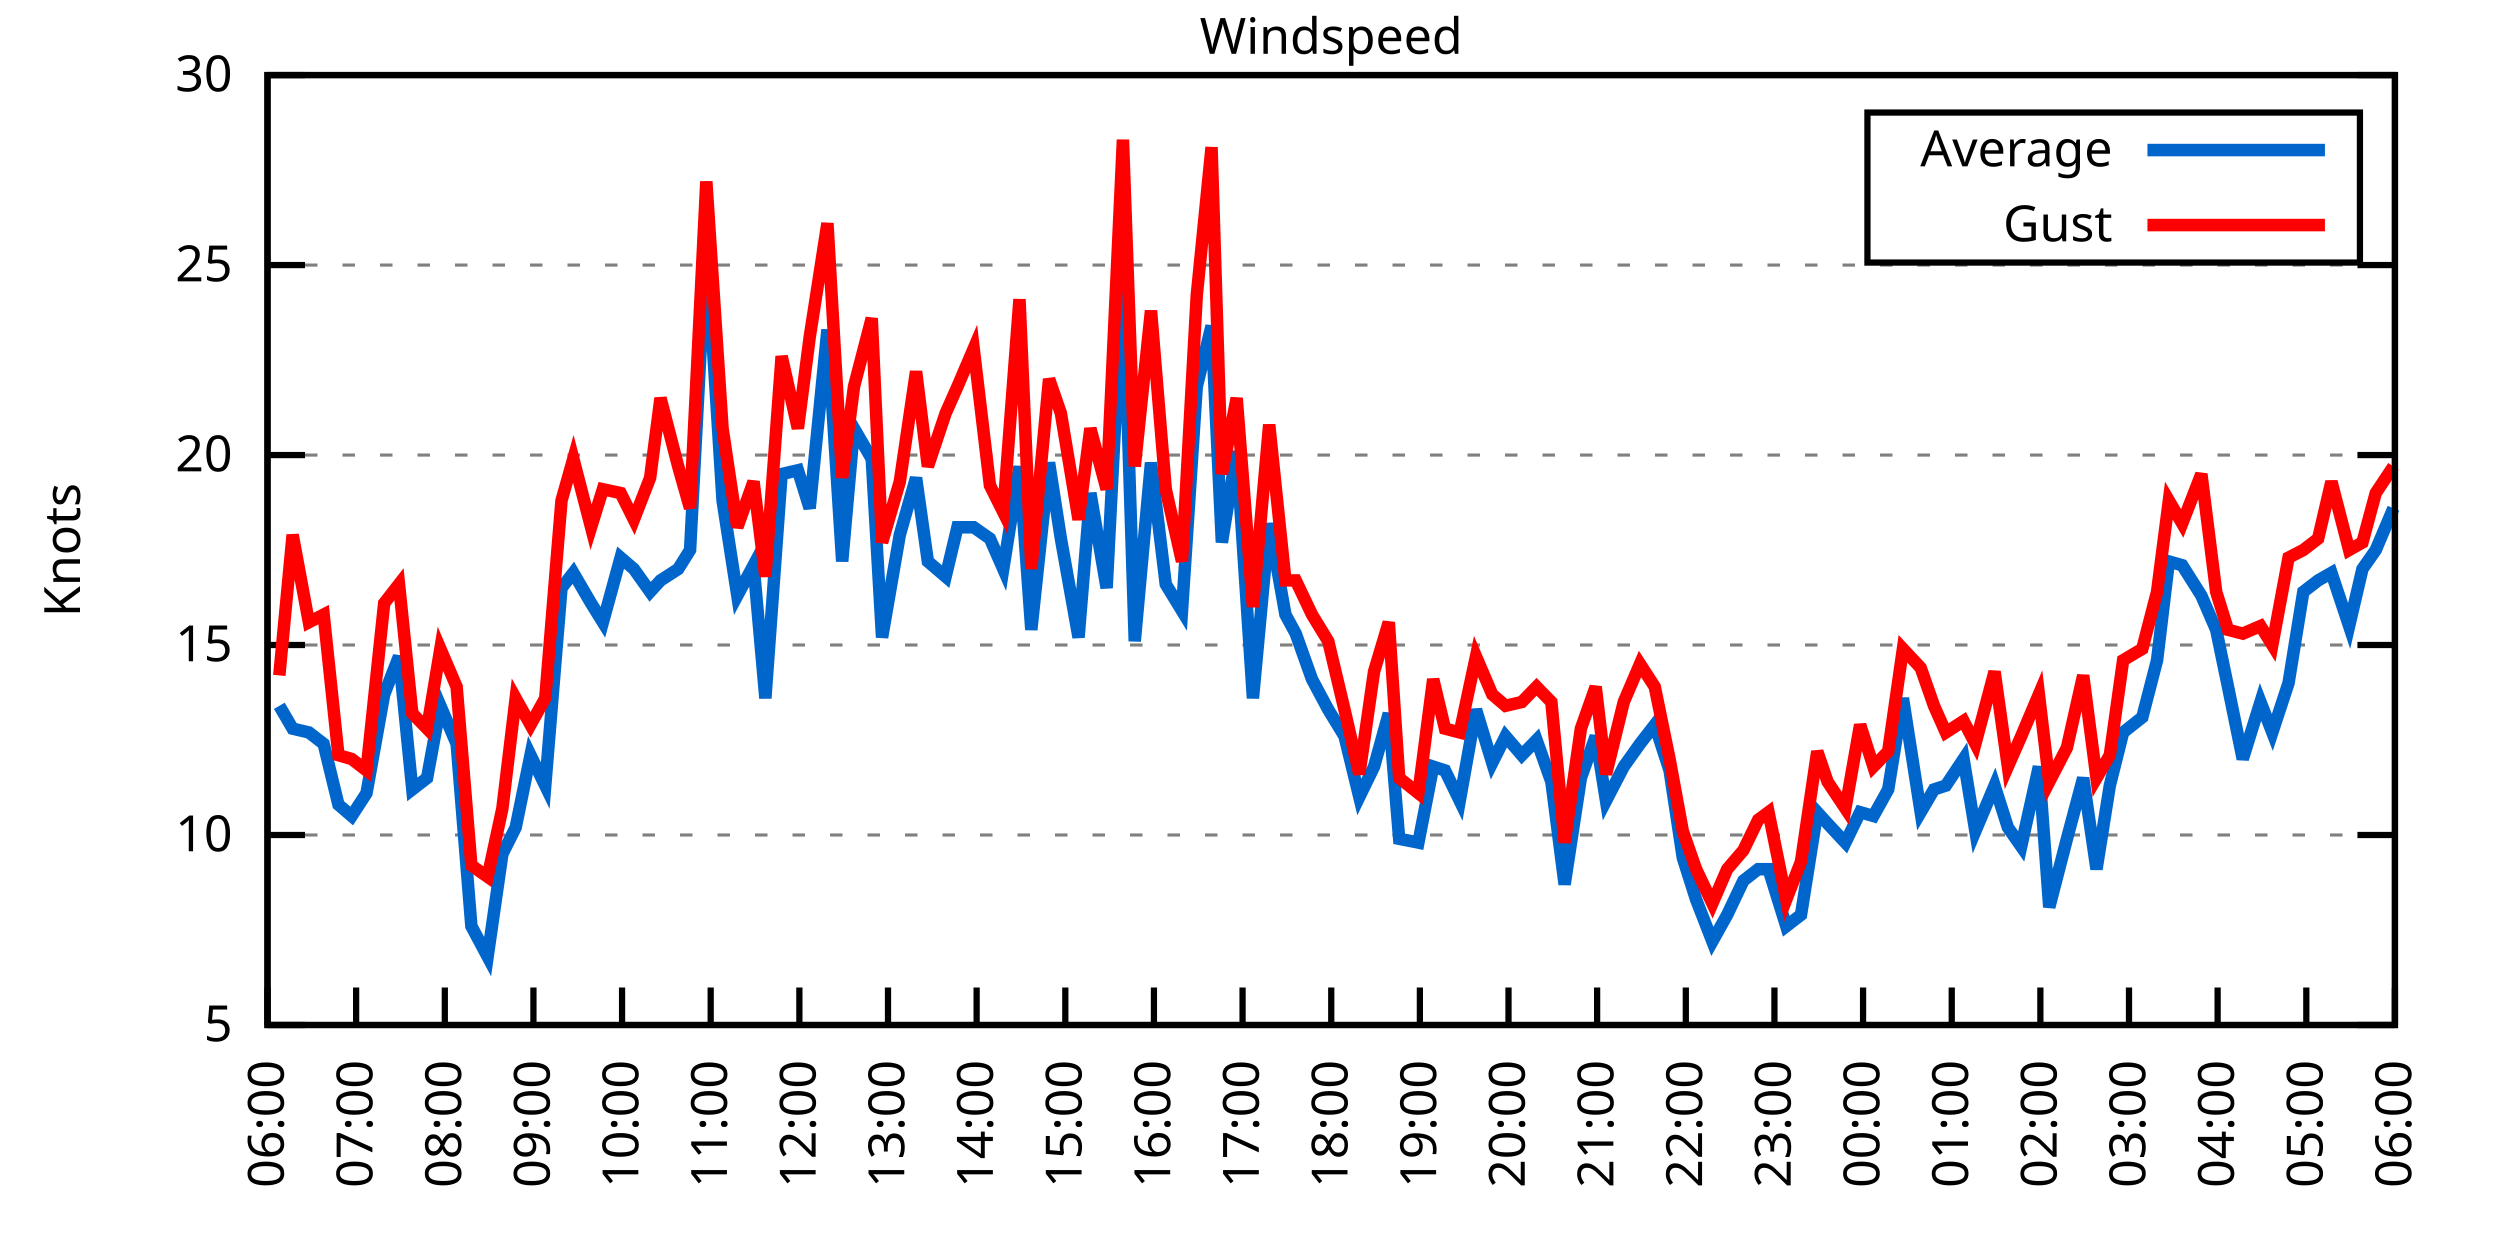
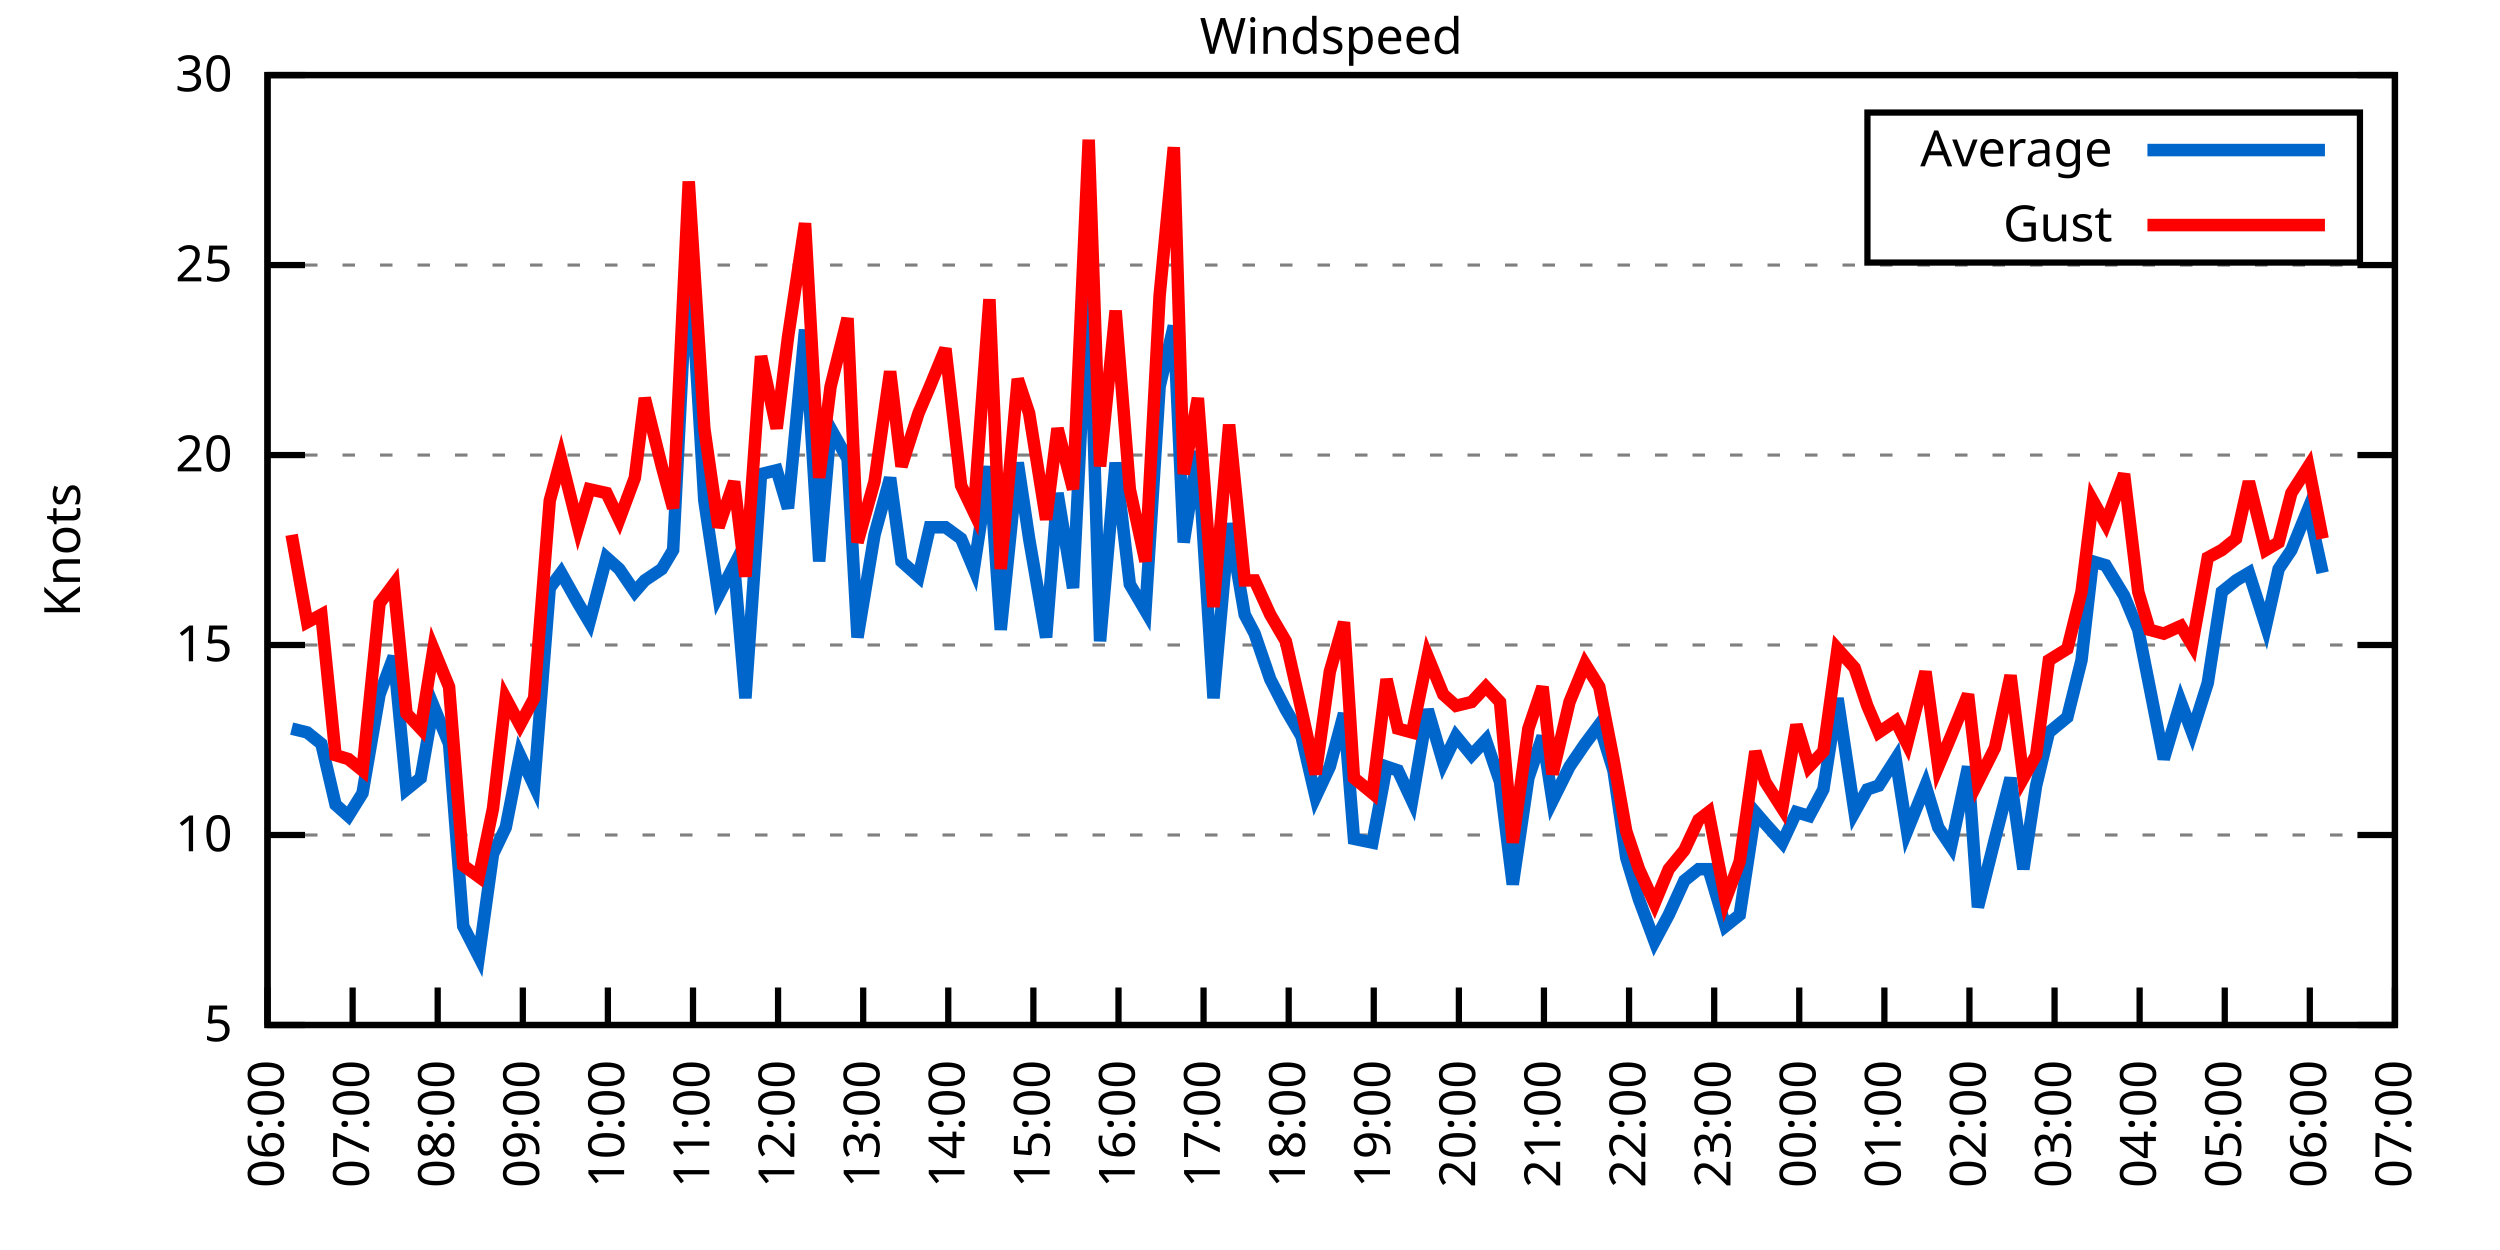
<svg xmlns="http://www.w3.org/2000/svg" xmlns:xlink="http://www.w3.org/1999/xlink" width="400" height="200" viewBox="0 0 400 200">
  <g id="gnuplot_canvas">
    <rect x="0" y="0" width="400" height="200" fill="none" />
    <defs>
      <circle id="gpDot" r="0.5" stroke-width="0.5" stroke="currentColor" />
      <path id="gpPt0" stroke-width="0.333" stroke="currentColor" d="M-1,0 h2 M0,-1 v2" />
      <path id="gpPt1" stroke-width="0.333" stroke="currentColor" d="M-1,-1 L1,1 M1,-1 L-1,1" />
      <path id="gpPt2" stroke-width="0.333" stroke="currentColor" d="M-1,0 L1,0 M0,-1 L0,1 M-1,-1 L1,1 M-1,1 L1,-1" />
      <rect id="gpPt3" stroke-width="0.333" stroke="currentColor" x="-1" y="-1" width="2" height="2" />
      <rect id="gpPt4" stroke-width="0.333" stroke="currentColor" fill="currentColor" x="-1" y="-1" width="2" height="2" />
      <circle id="gpPt5" stroke-width="0.333" stroke="currentColor" cx="0" cy="0" r="1" />
      <use xlink:href="#gpPt5" id="gpPt6" fill="currentColor" stroke="none" />
      <path id="gpPt7" stroke-width="0.333" stroke="currentColor" d="M0,-1.33 L-1.33,0.67 L1.33,0.67 z" />
      <use xlink:href="#gpPt7" id="gpPt8" fill="currentColor" stroke="none" />
      <use xlink:href="#gpPt7" id="gpPt9" stroke="currentColor" transform="rotate(180)" />
      <use xlink:href="#gpPt9" id="gpPt10" fill="currentColor" stroke="none" />
      <use xlink:href="#gpPt3" id="gpPt11" stroke="currentColor" transform="rotate(45)" />
      <use xlink:href="#gpPt11" id="gpPt12" fill="currentColor" stroke="none" />
      <path id="gpPt13" stroke-width="0.333" stroke="currentColor" d="M0,1.330 L1.265,0.411 L0.782,-1.067 L-0.782,-1.076 L-1.265,0.411 z" />
      <use xlink:href="#gpPt13" id="gpPt14" fill="currentColor" stroke="none" />
      <filter id="textbox" filterUnits="objectBoundingBox" x="0" y="0" height="1" width="1">
        <feFlood flood-color="white" flood-opacity="1" result="bgnd" />
        <feComposite in="SourceGraphic" in2="bgnd" operator="atop" />
      </filter>
      <filter id="greybox" filterUnits="objectBoundingBox" x="0" y="0" height="1" width="1">
        <feFlood flood-color="lightgrey" flood-opacity="1" result="grey" />
        <feComposite in="SourceGraphic" in2="grey" operator="atop" />
      </filter>
    </defs>
    <g fill="none" color="white" stroke="currentColor" stroke-width="1.00" stroke-linecap="butt" stroke-linejoin="miter">
</g>
    <g fill="none" color="black" stroke="currentColor" stroke-width="1.00" stroke-linecap="butt" stroke-linejoin="miter">
      <g stroke="none" shape-rendering="crispEdges">
        <polygon fill="rgb(255, 255, 255)" points="42.80,164.00 383.18,164.00 383.18,12.02 42.80,12.02 " />
      </g>
    </g>
    <g fill="none" color="black" stroke="currentColor" stroke-width="1.00" stroke-linecap="butt" stroke-linejoin="miter">
</g>
    <g fill="none" color="black" stroke="black" stroke-width="0.50" stroke-linecap="butt" stroke-linejoin="miter">
</g>
    <g fill="none" color="gray" stroke="currentColor" stroke-width="0.50" stroke-linecap="butt" stroke-linejoin="miter">
      <path stroke="gray" stroke-dasharray="2,4" class="gridline" d="M42.80,164.00 L383.19,164.00  " />
    </g>
    <g fill="none" color="gray" stroke="gray" stroke-width="1.00" stroke-linecap="butt" stroke-linejoin="miter">
</g>
    <g fill="none" color="black" stroke="currentColor" stroke-width="1.00" stroke-linecap="butt" stroke-linejoin="miter">
      <path stroke="black" d="M42.80,164.00 L48.80,164.00 M383.19,164.00 L377.19,164.00  " />
      <g transform="translate(37.20,166.60)" stroke="none" fill="black" font-family="Sans" font-size="8.00" text-anchor="end">
        <text>
          <tspan font-family="Sans"> 5</tspan>
        </text>
      </g>
    </g>
    <g fill="none" color="black" stroke="currentColor" stroke-width="1.00" stroke-linecap="butt" stroke-linejoin="miter">
</g>
    <g fill="none" color="black" stroke="black" stroke-width="0.50" stroke-linecap="butt" stroke-linejoin="miter">
</g>
    <g fill="none" color="gray" stroke="currentColor" stroke-width="0.50" stroke-linecap="butt" stroke-linejoin="miter">
      <path stroke="gray" stroke-dasharray="2,4" class="gridline" d="M42.80,133.60 L383.19,133.60  " />
    </g>
    <g fill="none" color="gray" stroke="gray" stroke-width="1.00" stroke-linecap="butt" stroke-linejoin="miter">
</g>
    <g fill="none" color="black" stroke="currentColor" stroke-width="1.00" stroke-linecap="butt" stroke-linejoin="miter">
      <path stroke="black" d="M42.80,133.60 L48.80,133.60 M383.19,133.60 L377.19,133.60  " />
      <g transform="translate(37.20,136.20)" stroke="none" fill="black" font-family="Sans" font-size="8.00" text-anchor="end">
        <text>
          <tspan font-family="Sans"> 10</tspan>
        </text>
      </g>
    </g>
    <g fill="none" color="black" stroke="currentColor" stroke-width="1.00" stroke-linecap="butt" stroke-linejoin="miter">
</g>
    <g fill="none" color="black" stroke="black" stroke-width="0.50" stroke-linecap="butt" stroke-linejoin="miter">
</g>
    <g fill="none" color="gray" stroke="currentColor" stroke-width="0.50" stroke-linecap="butt" stroke-linejoin="miter">
      <path stroke="gray" stroke-dasharray="2,4" class="gridline" d="M42.80,103.20 L383.19,103.20  " />
    </g>
    <g fill="none" color="gray" stroke="gray" stroke-width="1.00" stroke-linecap="butt" stroke-linejoin="miter">
</g>
    <g fill="none" color="black" stroke="currentColor" stroke-width="1.00" stroke-linecap="butt" stroke-linejoin="miter">
      <path stroke="black" d="M42.80,103.20 L48.80,103.20 M383.19,103.20 L377.19,103.20  " />
      <g transform="translate(37.20,105.80)" stroke="none" fill="black" font-family="Sans" font-size="8.00" text-anchor="end">
        <text>
          <tspan font-family="Sans"> 15</tspan>
        </text>
      </g>
    </g>
    <g fill="none" color="black" stroke="currentColor" stroke-width="1.00" stroke-linecap="butt" stroke-linejoin="miter">
</g>
    <g fill="none" color="black" stroke="black" stroke-width="0.50" stroke-linecap="butt" stroke-linejoin="miter">
</g>
    <g fill="none" color="gray" stroke="currentColor" stroke-width="0.50" stroke-linecap="butt" stroke-linejoin="miter">
      <path stroke="gray" stroke-dasharray="2,4" class="gridline" d="M42.80,72.81 L383.19,72.81  " />
    </g>
    <g fill="none" color="gray" stroke="gray" stroke-width="1.00" stroke-linecap="butt" stroke-linejoin="miter">
</g>
    <g fill="none" color="black" stroke="currentColor" stroke-width="1.00" stroke-linecap="butt" stroke-linejoin="miter">
      <path stroke="black" d="M42.80,72.81 L48.80,72.81 M383.19,72.81 L377.19,72.81  " />
      <g transform="translate(37.20,75.41)" stroke="none" fill="black" font-family="Sans" font-size="8.00" text-anchor="end">
        <text>
          <tspan font-family="Sans"> 20</tspan>
        </text>
      </g>
    </g>
    <g fill="none" color="black" stroke="currentColor" stroke-width="1.00" stroke-linecap="butt" stroke-linejoin="miter">
</g>
    <g fill="none" color="black" stroke="black" stroke-width="0.50" stroke-linecap="butt" stroke-linejoin="miter">
</g>
    <g fill="none" color="gray" stroke="currentColor" stroke-width="0.50" stroke-linecap="butt" stroke-linejoin="miter">
      <path stroke="gray" stroke-dasharray="2,4" class="gridline" d="M42.80,42.41 L383.19,42.41  " />
    </g>
    <g fill="none" color="gray" stroke="gray" stroke-width="1.00" stroke-linecap="butt" stroke-linejoin="miter">
</g>
    <g fill="none" color="black" stroke="currentColor" stroke-width="1.00" stroke-linecap="butt" stroke-linejoin="miter">
      <path stroke="black" d="M42.80,42.41 L48.80,42.41 M383.19,42.41 L377.19,42.41  " />
      <g transform="translate(37.20,45.01)" stroke="none" fill="black" font-family="Sans" font-size="8.00" text-anchor="end">
        <text>
          <tspan font-family="Sans"> 25</tspan>
        </text>
      </g>
    </g>
    <g fill="none" color="black" stroke="currentColor" stroke-width="1.00" stroke-linecap="butt" stroke-linejoin="miter">
</g>
    <g fill="none" color="black" stroke="black" stroke-width="0.50" stroke-linecap="butt" stroke-linejoin="miter">
</g>
    <g fill="none" color="gray" stroke="currentColor" stroke-width="0.50" stroke-linecap="butt" stroke-linejoin="miter">
      <path stroke="gray" stroke-dasharray="2,4" class="gridline" d="M42.80,12.01 L383.19,12.01  " />
    </g>
    <g fill="none" color="gray" stroke="gray" stroke-width="1.00" stroke-linecap="butt" stroke-linejoin="miter">
</g>
    <g fill="none" color="black" stroke="currentColor" stroke-width="1.00" stroke-linecap="butt" stroke-linejoin="miter">
      <path stroke="black" d="M42.80,12.01 L48.80,12.01 M383.19,12.01 L377.19,12.01  " />
      <g transform="translate(37.20,14.61)" stroke="none" fill="black" font-family="Sans" font-size="8.00" text-anchor="end">
        <text>
          <tspan font-family="Sans"> 30</tspan>
        </text>
      </g>
    </g>
    <g fill="none" color="black" stroke="currentColor" stroke-width="1.00" stroke-linecap="butt" stroke-linejoin="miter">
      <path stroke="black" d="M42.80,164.00 L42.80,158.00  " />
      <g transform="translate(45.40,169.60) rotate(270.00)" stroke="none" fill="black" font-family="Sans" font-size="8.00" text-anchor="end">
        <text>
          <tspan font-family="Sans">06:00</tspan>
        </text>
      </g>
    </g>
    <g fill="none" color="black" stroke="currentColor" stroke-width="1.00" stroke-linecap="butt" stroke-linejoin="miter">
-       <path stroke="black" d="M56.98,164.00 L56.98,158.00  " />
-       <g transform="translate(59.58,169.60) rotate(270.00)" stroke="none" fill="black" font-family="Sans" font-size="8.00" text-anchor="end">
+       <path stroke="black" d="M56.42,164.00 L56.42,158.00  " />
+       <g transform="translate(59.02,169.60) rotate(270.00)" stroke="none" fill="black" font-family="Sans" font-size="8.00" text-anchor="end">
        <text>
          <tspan font-family="Sans">07:00</tspan>
        </text>
      </g>
    </g>
    <g fill="none" color="black" stroke="currentColor" stroke-width="1.00" stroke-linecap="butt" stroke-linejoin="miter">
-       <path stroke="black" d="M71.17,164.00 L71.17,158.00  " />
-       <g transform="translate(73.77,169.60) rotate(270.00)" stroke="none" fill="black" font-family="Sans" font-size="8.00" text-anchor="end">
+       <path stroke="black" d="M70.03,164.00 L70.03,158.00  " />
+       <g transform="translate(72.63,169.60) rotate(270.00)" stroke="none" fill="black" font-family="Sans" font-size="8.00" text-anchor="end">
        <text>
          <tspan font-family="Sans">08:00</tspan>
        </text>
      </g>
    </g>
    <g fill="none" color="black" stroke="currentColor" stroke-width="1.00" stroke-linecap="butt" stroke-linejoin="miter">
-       <path stroke="black" d="M85.35,164.00 L85.35,158.00  " />
-       <g transform="translate(87.95,169.60) rotate(270.00)" stroke="none" fill="black" font-family="Sans" font-size="8.00" text-anchor="end">
+       <path stroke="black" d="M83.65,164.00 L83.65,158.00  " />
+       <g transform="translate(86.25,169.60) rotate(270.00)" stroke="none" fill="black" font-family="Sans" font-size="8.00" text-anchor="end">
        <text>
          <tspan font-family="Sans">09:00</tspan>
        </text>
      </g>
    </g>
    <g fill="none" color="black" stroke="currentColor" stroke-width="1.00" stroke-linecap="butt" stroke-linejoin="miter">
-       <path stroke="black" d="M99.53,164.00 L99.53,158.00  " />
-       <g transform="translate(102.13,169.60) rotate(270.00)" stroke="none" fill="black" font-family="Sans" font-size="8.00" text-anchor="end">
+       <path stroke="black" d="M97.26,164.00 L97.26,158.00  " />
+       <g transform="translate(99.86,169.60) rotate(270.00)" stroke="none" fill="black" font-family="Sans" font-size="8.00" text-anchor="end">
        <text>
          <tspan font-family="Sans">10:00</tspan>
        </text>
      </g>
    </g>
    <g fill="none" color="black" stroke="currentColor" stroke-width="1.00" stroke-linecap="butt" stroke-linejoin="miter">
-       <path stroke="black" d="M113.71,164.00 L113.71,158.00  " />
-       <g transform="translate(116.31,169.60) rotate(270.00)" stroke="none" fill="black" font-family="Sans" font-size="8.00" text-anchor="end">
+       <path stroke="black" d="M110.88,164.00 L110.88,158.00  " />
+       <g transform="translate(113.48,169.60) rotate(270.00)" stroke="none" fill="black" font-family="Sans" font-size="8.00" text-anchor="end">
        <text>
          <tspan font-family="Sans">11:00</tspan>
        </text>
      </g>
    </g>
    <g fill="none" color="black" stroke="currentColor" stroke-width="1.00" stroke-linecap="butt" stroke-linejoin="miter">
-       <path stroke="black" d="M127.90,164.00 L127.90,158.00  " />
-       <g transform="translate(130.50,169.60) rotate(270.00)" stroke="none" fill="black" font-family="Sans" font-size="8.00" text-anchor="end">
+       <path stroke="black" d="M124.49,164.00 L124.49,158.00  " />
+       <g transform="translate(127.09,169.60) rotate(270.00)" stroke="none" fill="black" font-family="Sans" font-size="8.00" text-anchor="end">
        <text>
          <tspan font-family="Sans">12:00</tspan>
        </text>
      </g>
    </g>
    <g fill="none" color="black" stroke="currentColor" stroke-width="1.00" stroke-linecap="butt" stroke-linejoin="miter">
-       <path stroke="black" d="M142.08,164.00 L142.08,158.00  " />
-       <g transform="translate(144.68,169.60) rotate(270.00)" stroke="none" fill="black" font-family="Sans" font-size="8.00" text-anchor="end">
+       <path stroke="black" d="M138.11,164.00 L138.11,158.00  " />
+       <g transform="translate(140.71,169.60) rotate(270.00)" stroke="none" fill="black" font-family="Sans" font-size="8.00" text-anchor="end">
        <text>
          <tspan font-family="Sans">13:00</tspan>
        </text>
      </g>
    </g>
    <g fill="none" color="black" stroke="currentColor" stroke-width="1.00" stroke-linecap="butt" stroke-linejoin="miter">
-       <path stroke="black" d="M156.26,164.00 L156.26,158.00  " />
-       <g transform="translate(158.86,169.60) rotate(270.00)" stroke="none" fill="black" font-family="Sans" font-size="8.00" text-anchor="end">
+       <path stroke="black" d="M151.72,164.00 L151.72,158.00  " />
+       <g transform="translate(154.32,169.60) rotate(270.00)" stroke="none" fill="black" font-family="Sans" font-size="8.00" text-anchor="end">
        <text>
          <tspan font-family="Sans">14:00</tspan>
        </text>
      </g>
    </g>
    <g fill="none" color="black" stroke="currentColor" stroke-width="1.00" stroke-linecap="butt" stroke-linejoin="miter">
-       <path stroke="black" d="M170.45,164.00 L170.45,158.00  " />
-       <g transform="translate(173.05,169.60) rotate(270.00)" stroke="none" fill="black" font-family="Sans" font-size="8.00" text-anchor="end">
+       <path stroke="black" d="M165.34,164.00 L165.34,158.00  " />
+       <g transform="translate(167.94,169.60) rotate(270.00)" stroke="none" fill="black" font-family="Sans" font-size="8.00" text-anchor="end">
        <text>
          <tspan font-family="Sans">15:00</tspan>
        </text>
      </g>
    </g>
    <g fill="none" color="black" stroke="currentColor" stroke-width="1.00" stroke-linecap="butt" stroke-linejoin="miter">
-       <path stroke="black" d="M184.63,164.00 L184.63,158.00  " />
-       <g transform="translate(187.23,169.60) rotate(270.00)" stroke="none" fill="black" font-family="Sans" font-size="8.00" text-anchor="end">
+       <path stroke="black" d="M178.96,164.00 L178.96,158.00  " />
+       <g transform="translate(181.56,169.60) rotate(270.00)" stroke="none" fill="black" font-family="Sans" font-size="8.00" text-anchor="end">
        <text>
          <tspan font-family="Sans">16:00</tspan>
        </text>
      </g>
    </g>
    <g fill="none" color="black" stroke="currentColor" stroke-width="1.00" stroke-linecap="butt" stroke-linejoin="miter">
-       <path stroke="black" d="M198.81,164.00 L198.81,158.00  " />
-       <g transform="translate(201.41,169.60) rotate(270.00)" stroke="none" fill="black" font-family="Sans" font-size="8.00" text-anchor="end">
+       <path stroke="black" d="M192.57,164.00 L192.57,158.00  " />
+       <g transform="translate(195.17,169.60) rotate(270.00)" stroke="none" fill="black" font-family="Sans" font-size="8.00" text-anchor="end">
        <text>
          <tspan font-family="Sans">17:00</tspan>
        </text>
      </g>
    </g>
    <g fill="none" color="black" stroke="currentColor" stroke-width="1.00" stroke-linecap="butt" stroke-linejoin="miter">
-       <path stroke="black" d="M213.00,164.00 L213.00,158.00  " />
-       <g transform="translate(215.60,169.60) rotate(270.00)" stroke="none" fill="black" font-family="Sans" font-size="8.00" text-anchor="end">
+       <path stroke="black" d="M206.19,164.00 L206.19,158.00  " />
+       <g transform="translate(208.79,169.60) rotate(270.00)" stroke="none" fill="black" font-family="Sans" font-size="8.00" text-anchor="end">
        <text>
          <tspan font-family="Sans">18:00</tspan>
        </text>
      </g>
    </g>
    <g fill="none" color="black" stroke="currentColor" stroke-width="1.00" stroke-linecap="butt" stroke-linejoin="miter">
-       <path stroke="black" d="M227.18,164.00 L227.18,158.00  " />
-       <g transform="translate(229.78,169.60) rotate(270.00)" stroke="none" fill="black" font-family="Sans" font-size="8.00" text-anchor="end">
+       <path stroke="black" d="M219.80,164.00 L219.80,158.00  " />
+       <g transform="translate(222.40,169.60) rotate(270.00)" stroke="none" fill="black" font-family="Sans" font-size="8.00" text-anchor="end">
        <text>
          <tspan font-family="Sans">19:00</tspan>
        </text>
      </g>
    </g>
    <g fill="none" color="black" stroke="currentColor" stroke-width="1.00" stroke-linecap="butt" stroke-linejoin="miter">
-       <path stroke="black" d="M241.36,164.00 L241.36,158.00  " />
-       <g transform="translate(243.96,169.60) rotate(270.00)" stroke="none" fill="black" font-family="Sans" font-size="8.00" text-anchor="end">
+       <path stroke="black" d="M233.42,164.00 L233.42,158.00  " />
+       <g transform="translate(236.02,169.60) rotate(270.00)" stroke="none" fill="black" font-family="Sans" font-size="8.00" text-anchor="end">
        <text>
          <tspan font-family="Sans">20:00</tspan>
        </text>
      </g>
    </g>
    <g fill="none" color="black" stroke="currentColor" stroke-width="1.00" stroke-linecap="butt" stroke-linejoin="miter">
-       <path stroke="black" d="M255.54,164.00 L255.54,158.00  " />
-       <g transform="translate(258.14,169.60) rotate(270.00)" stroke="none" fill="black" font-family="Sans" font-size="8.00" text-anchor="end">
+       <path stroke="black" d="M247.03,164.00 L247.03,158.00  " />
+       <g transform="translate(249.63,169.60) rotate(270.00)" stroke="none" fill="black" font-family="Sans" font-size="8.00" text-anchor="end">
        <text>
          <tspan font-family="Sans">21:00</tspan>
        </text>
      </g>
    </g>
    <g fill="none" color="black" stroke="currentColor" stroke-width="1.00" stroke-linecap="butt" stroke-linejoin="miter">
-       <path stroke="black" d="M269.73,164.00 L269.73,158.00  " />
-       <g transform="translate(272.33,169.60) rotate(270.00)" stroke="none" fill="black" font-family="Sans" font-size="8.00" text-anchor="end">
+       <path stroke="black" d="M260.65,164.00 L260.65,158.00  " />
+       <g transform="translate(263.25,169.60) rotate(270.00)" stroke="none" fill="black" font-family="Sans" font-size="8.00" text-anchor="end">
        <text>
          <tspan font-family="Sans">22:00</tspan>
        </text>
      </g>
    </g>
    <g fill="none" color="black" stroke="currentColor" stroke-width="1.00" stroke-linecap="butt" stroke-linejoin="miter">
-       <path stroke="black" d="M283.91,164.00 L283.91,158.00  " />
-       <g transform="translate(286.51,169.60) rotate(270.00)" stroke="none" fill="black" font-family="Sans" font-size="8.00" text-anchor="end">
+       <path stroke="black" d="M274.27,164.00 L274.27,158.00  " />
+       <g transform="translate(276.87,169.60) rotate(270.00)" stroke="none" fill="black" font-family="Sans" font-size="8.00" text-anchor="end">
        <text>
          <tspan font-family="Sans">23:00</tspan>
        </text>
      </g>
    </g>
    <g fill="none" color="black" stroke="currentColor" stroke-width="1.00" stroke-linecap="butt" stroke-linejoin="miter">
-       <path stroke="black" d="M298.09,164.00 L298.09,158.00  " />
-       <g transform="translate(300.69,169.60) rotate(270.00)" stroke="none" fill="black" font-family="Sans" font-size="8.00" text-anchor="end">
+       <path stroke="black" d="M287.88,164.00 L287.88,158.00  " />
+       <g transform="translate(290.48,169.60) rotate(270.00)" stroke="none" fill="black" font-family="Sans" font-size="8.00" text-anchor="end">
        <text>
          <tspan font-family="Sans">00:00</tspan>
        </text>
      </g>
    </g>
    <g fill="none" color="black" stroke="currentColor" stroke-width="1.00" stroke-linecap="butt" stroke-linejoin="miter">
-       <path stroke="black" d="M312.28,164.00 L312.28,158.00  " />
-       <g transform="translate(314.88,169.60) rotate(270.00)" stroke="none" fill="black" font-family="Sans" font-size="8.00" text-anchor="end">
+       <path stroke="black" d="M301.50,164.00 L301.50,158.00  " />
+       <g transform="translate(304.10,169.60) rotate(270.00)" stroke="none" fill="black" font-family="Sans" font-size="8.00" text-anchor="end">
        <text>
          <tspan font-family="Sans">01:00</tspan>
        </text>
      </g>
    </g>
    <g fill="none" color="black" stroke="currentColor" stroke-width="1.00" stroke-linecap="butt" stroke-linejoin="miter">
-       <path stroke="black" d="M326.46,164.00 L326.46,158.00  " />
-       <g transform="translate(329.06,169.60) rotate(270.00)" stroke="none" fill="black" font-family="Sans" font-size="8.00" text-anchor="end">
+       <path stroke="black" d="M315.11,164.00 L315.11,158.00  " />
+       <g transform="translate(317.71,169.60) rotate(270.00)" stroke="none" fill="black" font-family="Sans" font-size="8.00" text-anchor="end">
        <text>
          <tspan font-family="Sans">02:00</tspan>
        </text>
      </g>
    </g>
    <g fill="none" color="black" stroke="currentColor" stroke-width="1.00" stroke-linecap="butt" stroke-linejoin="miter">
-       <path stroke="black" d="M340.64,164.00 L340.64,158.00  " />
-       <g transform="translate(343.24,169.60) rotate(270.00)" stroke="none" fill="black" font-family="Sans" font-size="8.00" text-anchor="end">
+       <path stroke="black" d="M328.73,164.00 L328.73,158.00  " />
+       <g transform="translate(331.33,169.60) rotate(270.00)" stroke="none" fill="black" font-family="Sans" font-size="8.00" text-anchor="end">
        <text>
          <tspan font-family="Sans">03:00</tspan>
        </text>
      </g>
    </g>
    <g fill="none" color="black" stroke="currentColor" stroke-width="1.00" stroke-linecap="butt" stroke-linejoin="miter">
-       <path stroke="black" d="M354.82,164.00 L354.82,158.00  " />
-       <g transform="translate(357.42,169.60) rotate(270.00)" stroke="none" fill="black" font-family="Sans" font-size="8.00" text-anchor="end">
+       <path stroke="black" d="M342.34,164.00 L342.34,158.00  " />
+       <g transform="translate(344.94,169.60) rotate(270.00)" stroke="none" fill="black" font-family="Sans" font-size="8.00" text-anchor="end">
        <text>
          <tspan font-family="Sans">04:00</tspan>
        </text>
      </g>
    </g>
    <g fill="none" color="black" stroke="currentColor" stroke-width="1.00" stroke-linecap="butt" stroke-linejoin="miter">
-       <path stroke="black" d="M369.01,164.00 L369.01,158.00  " />
-       <g transform="translate(371.61,169.60) rotate(270.00)" stroke="none" fill="black" font-family="Sans" font-size="8.00" text-anchor="end">
+       <path stroke="black" d="M355.96,164.00 L355.96,158.00  " />
+       <g transform="translate(358.56,169.60) rotate(270.00)" stroke="none" fill="black" font-family="Sans" font-size="8.00" text-anchor="end">
        <text>
          <tspan font-family="Sans">05:00</tspan>
+         </text>
+       </g>
+     </g>
+     <g fill="none" color="black" stroke="currentColor" stroke-width="1.00" stroke-linecap="butt" stroke-linejoin="miter">
+       <path stroke="black" d="M369.57,164.00 L369.57,158.00  " />
+       <g transform="translate(372.17,169.60) rotate(270.00)" stroke="none" fill="black" font-family="Sans" font-size="8.00" text-anchor="end">
+         <text>
+           <tspan font-family="Sans">06:00</tspan>
        </text>
      </g>
    </g>
    <g fill="none" color="black" stroke="currentColor" stroke-width="1.00" stroke-linecap="butt" stroke-linejoin="miter">
      <path stroke="black" d="M383.19,164.00 L383.19,158.00  " />
      <g transform="translate(385.79,169.60) rotate(270.00)" stroke="none" fill="black" font-family="Sans" font-size="8.00" text-anchor="end">
        <text>
-           <tspan font-family="Sans">06:00</tspan>
+           <tspan font-family="Sans">07:00</tspan>
        </text>
      </g>
    </g>
    <g fill="none" color="black" stroke="currentColor" stroke-width="1.00" stroke-linecap="butt" stroke-linejoin="miter">
</g>
    <g fill="none" color="black" stroke="currentColor" stroke-width="1.00" stroke-linecap="butt" stroke-linejoin="miter">
      <path stroke="black" d="M42.80,12.01 L42.80,164.00 L383.19,164.00 L383.19,12.01 L42.80,12.01 Z  " />
    </g>
    <g fill="none" color="black" stroke="currentColor" stroke-width="1.00" stroke-linecap="butt" stroke-linejoin="miter">
</g>
    <g fill="none" color="black" stroke="currentColor" stroke-width="1.00" stroke-linecap="butt" stroke-linejoin="miter">
      <path stroke="black" d="M298.79,42.01 L298.79,18.01 L377.59,18.01 L377.59,42.01 L298.79,42.01 Z  " />
    </g>
    <g id="Windspeed_plot_1">
      <g fill="none" color="white" stroke="black" stroke-width="2.00" stroke-linecap="butt" stroke-linejoin="miter">
</g>
      <g fill="none" color="black" stroke="currentColor" stroke-width="2.00" stroke-linecap="butt" stroke-linejoin="miter">
        <g transform="translate(337.99,26.61)" stroke="none" fill="black" font-family="Sans" font-size="8.00" text-anchor="end">
          <text>
            <tspan font-family="Sans">Average</tspan>
          </text>
        </g>
      </g>
      <g fill="none" color="black" stroke="currentColor" stroke-width="2.00" stroke-linecap="butt" stroke-linejoin="miter">
-         <path stroke="rgb(  0, 102, 204)" d="M343.59,24.01 L371.99,24.01 M44.69,112.93 L46.82,116.58 L49.42,117.19 L51.78,119.01 L54.15,128.74 L56.27,130.56   L58.64,126.91 L61.47,111.11 L63.84,105.03 L65.97,126.31 L68.33,124.48 L70.46,112.93 L73.06,119.01 L75.42,148.19   L78.02,153.06 L80.38,136.64 L82.51,132.39 L84.88,120.83 L87.24,125.70 L89.84,94.08 L91.73,91.65 L94.57,96.52   L96.46,99.56 L99.30,89.22 L101.42,91.04 L104.02,94.69 L105.68,92.87 L108.51,91.04 L110.41,88.00 L113.01,38.76   L115.61,80.10 L117.97,95.30 L120.57,90.44 L122.46,111.72 L125.06,75.85 L127.66,75.24 L129.55,81.32 L132.39,52.74   L134.75,89.83 L136.64,68.55 L139.48,73.41 L141.13,101.99 L143.97,85.57 L146.57,76.45 L148.46,89.83 L151.30,92.26   L153.19,84.36 L155.79,84.36 L158.39,86.18 L160.52,91.04 L163.12,74.63 L165.01,100.77 L167.85,74.02 L169.74,86.18   L172.57,101.99 L174.46,78.89 L177.06,94.08 L179.67,43.62 L181.56,102.60 L184.16,74.02 L186.52,93.48 L189.12,97.73   L191.48,61.86 L193.85,52.14 L195.50,86.79 L197.87,72.20 L200.47,111.72 L203.07,83.75 L205.67,98.34 L207.32,101.38   L209.92,108.68 L212.52,113.54 L215.12,117.80 L217.49,127.52 L219.85,122.66 L222.21,114.15 L223.87,134.21 L226.94,134.82   L229.31,122.66 L231.20,123.27 L233.56,128.13 L236.16,113.54 L238.76,122.05 L240.89,117.80 L243.49,120.83 L245.85,118.40   L248.22,125.09 L250.34,141.51 L252.94,124.48 L255.31,117.80 L256.96,128.13 L259.80,122.66 L262.40,119.01 L264.76,115.97   L267.13,123.27 L269.25,137.25 L271.38,143.94 L273.98,150.62 L276.35,146.37 L278.95,140.90 L281.31,139.07 L282.96,139.07   L285.80,148.19 L288.16,146.37 L290.76,129.95 L292.42,131.78 L295.26,134.82 L297.62,129.95 L299.75,130.56 L302.11,126.31   L304.47,111.72 L307.31,129.95 L309.44,126.31 L311.33,125.70 L314.17,121.44 L316.06,132.99 L319.13,125.70 L321.26,132.39   L323.39,135.43 L326.22,122.66 L327.88,145.15 L330.71,134.21 L333.31,124.48 L335.44,139.07 L337.57,125.70 L339.70,117.19   L342.77,114.76 L345.13,105.64 L347.02,89.83 L349.15,90.44 L352.22,95.30 L354.59,100.77 L356.48,109.89 L358.84,121.44   L361.68,112.32 L363.57,117.19 L366.17,109.28 L368.53,94.69 L370.90,92.87 L373.03,91.65 L375.86,100.16 L377.99,91.04   L380.12,88.00 L382.95,81.32  " />
+         <path stroke="rgb(  0, 102, 204)" d="M343.59,24.01 L371.99,24.01 M46.66,116.58 L49.15,117.19 L51.42,119.01 L53.69,128.74 L55.73,130.56 L58.00,126.91   L60.73,111.11 L63.00,105.03 L65.04,126.31 L67.31,124.48 L69.35,112.93 L71.85,119.01 L74.12,148.19 L76.61,153.06   L78.88,136.64 L80.92,132.39 L83.19,120.83 L85.46,125.70 L87.96,94.08 L89.77,91.65 L92.50,96.52 L94.31,99.56   L97.04,89.22 L99.08,91.04 L101.57,94.69 L103.16,92.87 L105.89,91.04 L107.70,88.00 L110.20,38.76 L112.69,80.10   L114.96,95.30 L117.46,90.44 L119.27,111.72 L121.77,75.85 L124.27,75.24 L126.08,81.32 L128.81,52.74 L131.07,89.83   L132.89,68.55 L135.61,73.41 L137.20,101.99 L139.92,85.57 L142.42,76.45 L144.24,89.83 L146.96,92.26 L148.77,84.36   L151.27,84.36 L153.77,86.18 L155.81,91.04 L158.31,74.63 L160.12,100.77 L162.84,74.02 L164.66,86.18 L167.38,101.99   L169.20,78.89 L171.69,94.08 L174.19,43.62 L176.01,102.60 L178.50,74.02 L180.77,93.48 L183.27,97.73 L185.54,61.86   L187.81,52.14 L189.39,86.79 L191.66,72.20 L194.16,111.72 L196.66,83.75 L199.15,98.34 L200.74,101.38 L203.24,108.68   L205.73,113.54 L208.23,117.80 L210.50,127.52 L212.77,122.66 L215.04,114.15 L216.63,134.21 L219.58,134.82 L221.85,122.66   L223.66,123.27 L225.93,128.13 L228.43,113.54 L230.92,122.05 L232.96,117.80 L235.46,120.83 L237.73,118.40 L240.00,125.09   L242.04,141.51 L244.54,124.48 L246.81,117.80 L248.40,128.13 L251.12,122.66 L253.61,119.01 L255.88,115.97 L258.15,123.27   L260.20,137.25 L262.24,143.94 L264.73,150.62 L267.00,146.37 L269.50,140.90 L271.77,139.07 L273.36,139.07 L276.08,148.19   L278.35,146.37 L280.85,129.95 L282.43,131.78 L285.16,134.82 L287.43,129.95 L289.47,130.56 L291.74,126.31 L294.01,111.72   L296.73,129.95 L298.77,126.31 L300.59,125.70 L303.31,121.44 L305.13,132.99 L308.08,125.70 L310.12,132.39 L312.16,135.43   L314.89,122.66 L316.47,145.15 L319.20,134.21 L321.69,124.48 L323.74,139.07 L325.78,125.70 L327.82,117.19 L330.77,114.76   L333.04,105.64 L334.85,89.83 L336.90,90.44 L339.85,95.30 L342.12,100.77 L343.93,109.89 L346.20,121.44 L348.92,112.32   L350.74,117.19 L353.24,109.28 L355.50,94.69 L357.77,92.87 L359.82,91.65 L362.54,100.16 L364.58,91.04 L366.62,88.00   L369.35,81.32 L371.62,91.65  " />
      </g>
    </g>
    <g id="Windspeed_plot_2">
      <g fill="none" color="black" stroke="currentColor" stroke-width="2.00" stroke-linecap="butt" stroke-linejoin="miter">
        <g transform="translate(337.99,38.61)" stroke="none" fill="black" font-family="Sans" font-size="8.00" text-anchor="end">
          <text>
            <tspan font-family="Sans">Gust</tspan>
          </text>
        </g>
      </g>
      <g fill="none" color="black" stroke="currentColor" stroke-width="2.00" stroke-linecap="butt" stroke-linejoin="miter">
-         <path stroke="rgb(255,   0,   0)" d="M343.59,36.01 L371.99,36.01 M44.69,108.07 L46.82,85.57 L49.42,99.56 L51.78,98.34 L54.15,120.83 L56.27,121.44   L58.64,123.27 L61.47,96.52 L63.84,93.48 L65.97,114.15 L68.33,116.58 L70.46,103.81 L73.06,109.89 L75.42,138.47   L78.02,140.29 L80.38,129.35 L82.51,111.72 L84.88,115.97 L87.24,111.72 L89.84,80.10 L91.73,73.41 L94.57,84.36   L96.46,78.28 L99.30,78.89 L101.42,83.14 L104.02,76.45 L105.68,63.69 L108.51,74.63 L110.41,81.32 L113.01,29.03   L115.61,68.55 L117.97,84.36 L120.57,77.06 L122.46,92.26 L125.06,57.00 L127.66,68.55 L129.55,53.96 L132.39,35.72   L134.75,76.45 L136.64,61.86 L139.48,50.92 L141.13,86.79 L143.97,77.06 L146.57,59.43 L148.46,74.63 L151.30,66.12   L153.19,61.86 L155.79,55.78 L158.39,77.67 L160.52,81.93 L163.12,47.88 L165.01,91.04 L167.85,60.65 L169.74,66.12   L172.57,83.14 L174.46,68.55 L177.06,78.28 L179.67,22.35 L181.56,74.63 L184.16,49.70 L186.52,78.28 L189.12,89.83   L191.48,47.27 L193.85,23.56 L195.50,75.85 L197.87,63.69 L200.47,97.12 L203.07,67.94 L205.67,92.87 L207.32,92.87   L209.92,98.34 L212.52,102.60 L215.12,113.54 L217.49,123.87 L219.85,107.46 L222.21,99.56 L223.87,124.48 L226.94,126.91   L229.31,108.68 L231.20,116.58 L233.56,117.19 L236.16,105.03 L238.76,111.11 L240.89,112.93 L243.49,112.32 L245.85,109.89   L248.22,112.32 L250.34,134.82 L252.94,116.58 L255.31,109.89 L256.96,123.87 L259.80,112.32 L262.40,106.24 L264.76,109.89   L267.13,121.44 L269.25,132.99 L271.38,139.07 L273.98,144.55 L276.35,139.07 L278.95,136.03 L281.31,131.17 L282.96,129.95   L285.80,143.94 L288.16,137.86 L290.76,120.23 L292.42,125.09 L295.26,129.35 L297.62,115.97 L299.75,122.66 L302.11,120.23   L304.47,103.81 L307.31,106.85 L309.44,112.93 L311.33,117.19 L314.17,115.36 L316.06,119.01 L319.13,107.46 L321.26,122.66   L323.39,117.80 L326.22,111.11 L327.88,125.09 L330.71,119.62 L333.31,108.07 L335.44,124.48 L337.57,120.83 L339.70,105.64   L342.77,103.81 L345.13,94.69 L347.02,80.10 L349.15,83.75 L352.22,75.85 L354.59,94.69 L356.48,100.77 L358.84,101.38   L361.68,100.16 L363.57,103.20 L366.17,89.22 L368.53,88.00 L370.90,86.18 L373.03,77.06 L375.86,88.00 L377.99,86.79   L380.12,78.89 L382.95,74.63  " />
+         <path stroke="rgb(255,   0,   0)" d="M343.59,36.01 L371.99,36.01 M46.66,85.57 L49.15,99.56 L51.42,98.34 L53.69,120.83 L55.73,121.44 L58.00,123.27   L60.73,96.52 L63.00,93.48 L65.04,114.15 L67.31,116.58 L69.35,103.81 L71.85,109.89 L74.12,138.47 L76.61,140.29   L78.88,129.35 L80.92,111.72 L83.19,115.97 L85.46,111.72 L87.96,80.10 L89.77,73.41 L92.50,84.36 L94.31,78.28   L97.04,78.89 L99.08,83.14 L101.57,76.45 L103.16,63.69 L105.89,74.63 L107.70,81.32 L110.20,29.03 L112.69,68.55   L114.96,84.36 L117.46,77.06 L119.27,92.26 L121.77,57.00 L124.27,68.55 L126.08,53.96 L128.81,35.72 L131.07,76.45   L132.89,61.86 L135.61,50.92 L137.20,86.79 L139.92,77.06 L142.42,59.43 L144.24,74.63 L146.96,66.12 L148.77,61.86   L151.27,55.78 L153.77,77.67 L155.81,81.93 L158.31,47.88 L160.12,91.04 L162.84,60.65 L164.66,66.12 L167.38,83.14   L169.20,68.55 L171.69,78.28 L174.19,22.35 L176.01,74.63 L178.50,49.70 L180.77,78.28 L183.27,89.83 L185.54,47.27   L187.81,23.56 L189.39,75.85 L191.66,63.69 L194.16,97.12 L196.66,67.94 L199.15,92.87 L200.74,92.87 L203.24,98.34   L205.73,102.60 L208.23,113.54 L210.50,123.87 L212.77,107.46 L215.04,99.56 L216.63,124.48 L219.58,126.91 L221.85,108.68   L223.66,116.58 L225.93,117.19 L228.43,105.03 L230.92,111.11 L232.96,112.93 L235.46,112.32 L237.73,109.89 L240.00,112.32   L242.04,134.82 L244.54,116.58 L246.81,109.89 L248.40,123.87 L251.12,112.32 L253.61,106.24 L255.88,109.89 L258.15,121.44   L260.20,132.99 L262.24,139.07 L264.73,144.55 L267.00,139.07 L269.50,136.03 L271.77,131.17 L273.36,129.95 L276.08,143.94   L278.35,137.86 L280.85,120.23 L282.43,125.09 L285.16,129.35 L287.43,115.97 L289.47,122.66 L291.74,120.23 L294.01,103.81   L296.73,106.85 L298.77,112.93 L300.59,117.19 L303.31,115.36 L305.13,119.01 L308.08,107.46 L310.12,122.66 L312.16,117.80   L314.89,111.11 L316.47,125.09 L319.20,119.62 L321.69,108.07 L323.74,124.48 L325.78,120.83 L327.82,105.64 L330.77,103.81   L333.04,94.69 L334.85,80.10 L336.90,83.75 L339.85,75.85 L342.12,94.69 L343.93,100.77 L346.20,101.38 L348.92,100.16   L350.74,103.20 L353.24,89.22 L355.50,88.00 L357.77,86.18 L359.82,77.06 L362.54,88.00 L364.58,86.79 L366.62,78.89   L369.35,74.63 L371.62,86.18  " />
      </g>
    </g>
    <g fill="none" color="black" stroke="currentColor" stroke-width="2.00" stroke-linecap="butt" stroke-linejoin="miter">
</g>
    <g fill="none" color="black" stroke="black" stroke-width="1.00" stroke-linecap="butt" stroke-linejoin="miter">
</g>
    <g fill="none" color="black" stroke="currentColor" stroke-width="1.00" stroke-linecap="butt" stroke-linejoin="miter">
      <path stroke="black" d="M42.80,12.01 L42.80,164.00 L383.19,164.00 L383.19,12.01 L42.80,12.01 Z  " />
      <g transform="translate(12.80,88.01) rotate(270.00)" stroke="none" fill="black" font-family="Sans" font-size="8.00" text-anchor="middle">
        <text>
          <tspan font-family="Sans">Knots</tspan>
        </text>
      </g>
    </g>
    <g fill="none" color="black" stroke="currentColor" stroke-width="1.00" stroke-linecap="butt" stroke-linejoin="miter">
</g>
    <g fill="none" color="black" stroke="currentColor" stroke-width="1.00" stroke-linecap="butt" stroke-linejoin="miter">
      <g transform="translate(212.99,8.61)" stroke="none" fill="black" font-family="Sans" font-size="8.00" text-anchor="middle">
        <text>
          <tspan font-family="Sans">Windspeed</tspan>
        </text>
      </g>
    </g>
    <g fill="none" color="black" stroke="currentColor" stroke-width="1.00" stroke-linecap="butt" stroke-linejoin="miter">
</g>
  </g>
</svg>
